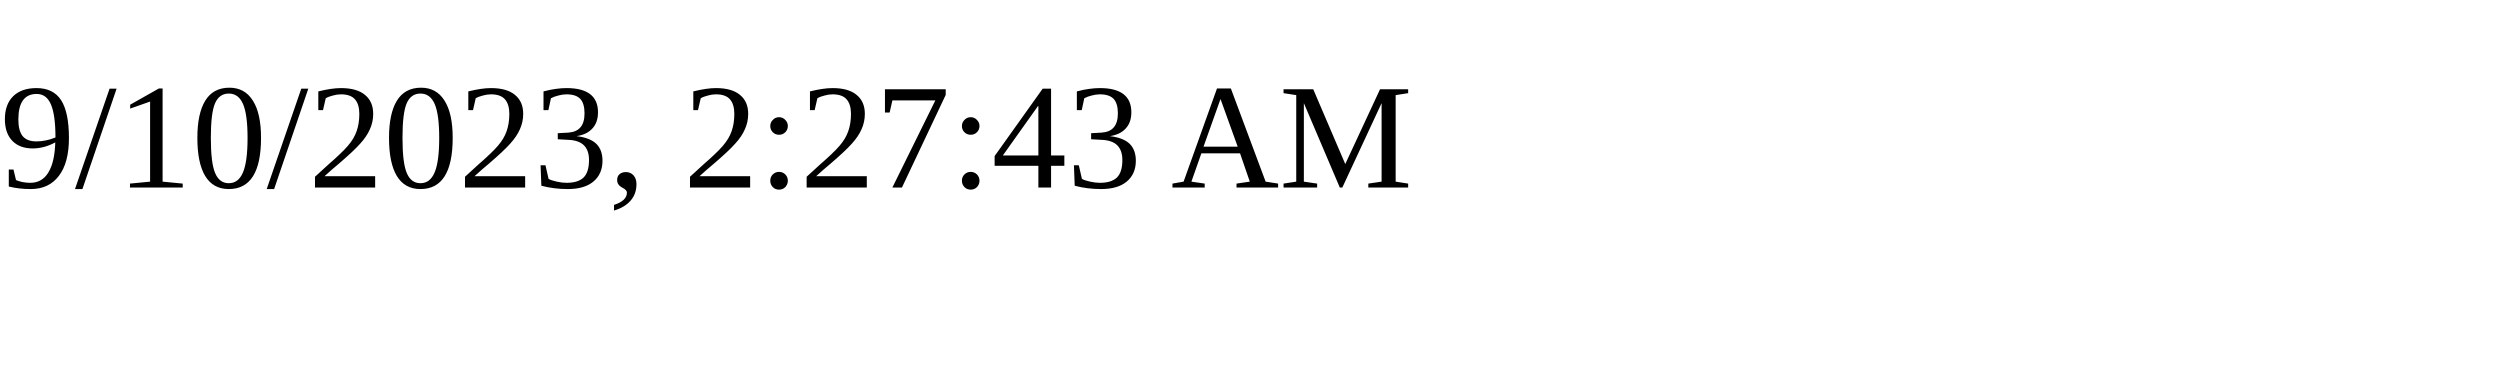
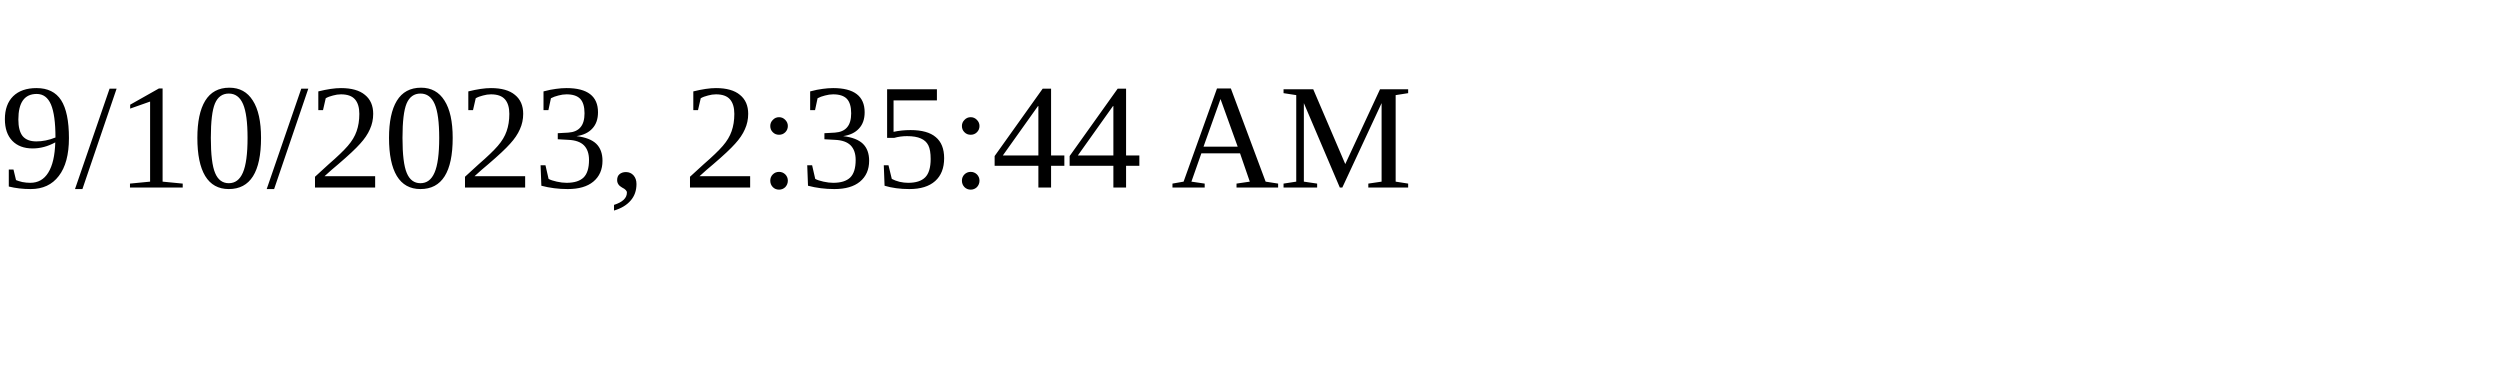
<svg xmlns="http://www.w3.org/2000/svg" height="30" width="200">
-   <text x="0" y="15">9/10/2023, 2:27:43 AM</text>
+   <text x="0" y="15">9/10/2023, 2:35:44 AM</text>
</svg>
